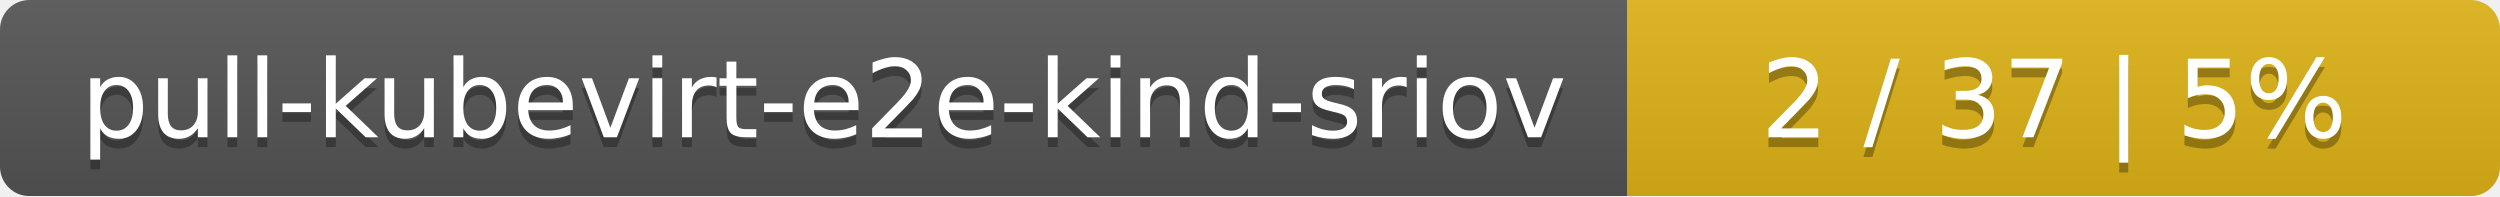
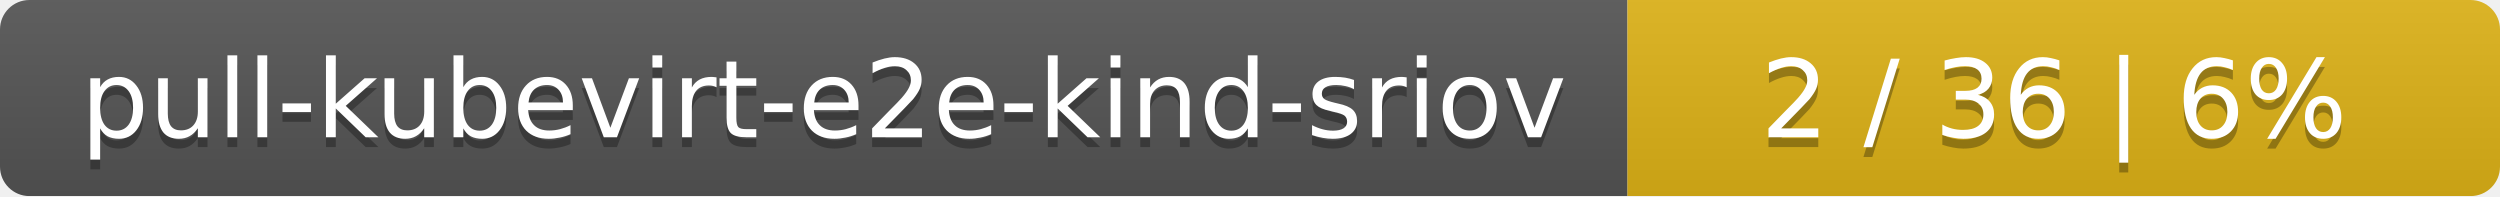
<svg xmlns="http://www.w3.org/2000/svg" width="255" height="20">
  <linearGradient id="smooth" x2="0" y2="100%">
    <stop offset="0" stop-color="#bbb" stop-opacity=".1" />
    <stop offset="1" stop-opacity=".1" />
  </linearGradient>
  <mask id="round">
    <rect width="255" height="20" rx="3" fill="#fff" />
  </mask>
  <g mask="url(#round)">
    <rect width="166" height="20" fill="#555" />
    <rect x="166" width="89" height="20" fill="#dfb317" />
    <rect width="255" height="20" fill="url(#smooth)" />
  </g>
  <g fill="#fff" text-anchor="middle" font-family="DejaVu Sans,Verdana,Geneva,sans-serif" font-size="11">
    <text x="84" y="15" fill="#010101" fill-opacity=".3">pull-kubevirt-e2e-kind-sriov</text>
    <text x="84" y="14">pull-kubevirt-e2e-kind-sriov</text>
-     <text x="209.5" y="15" fill="#010101" fill-opacity=".3">2 / 37    |    5%</text>
-     <text x="209.5" y="14">2 / 37    |    5%</text>
+     <text x="209.5" y="15" fill="#010101" fill-opacity=".3">2 / 36    |    6%</text>
+     <text x="209.5" y="14">2 / 36    |    6%</text>
  </g>
</svg>
